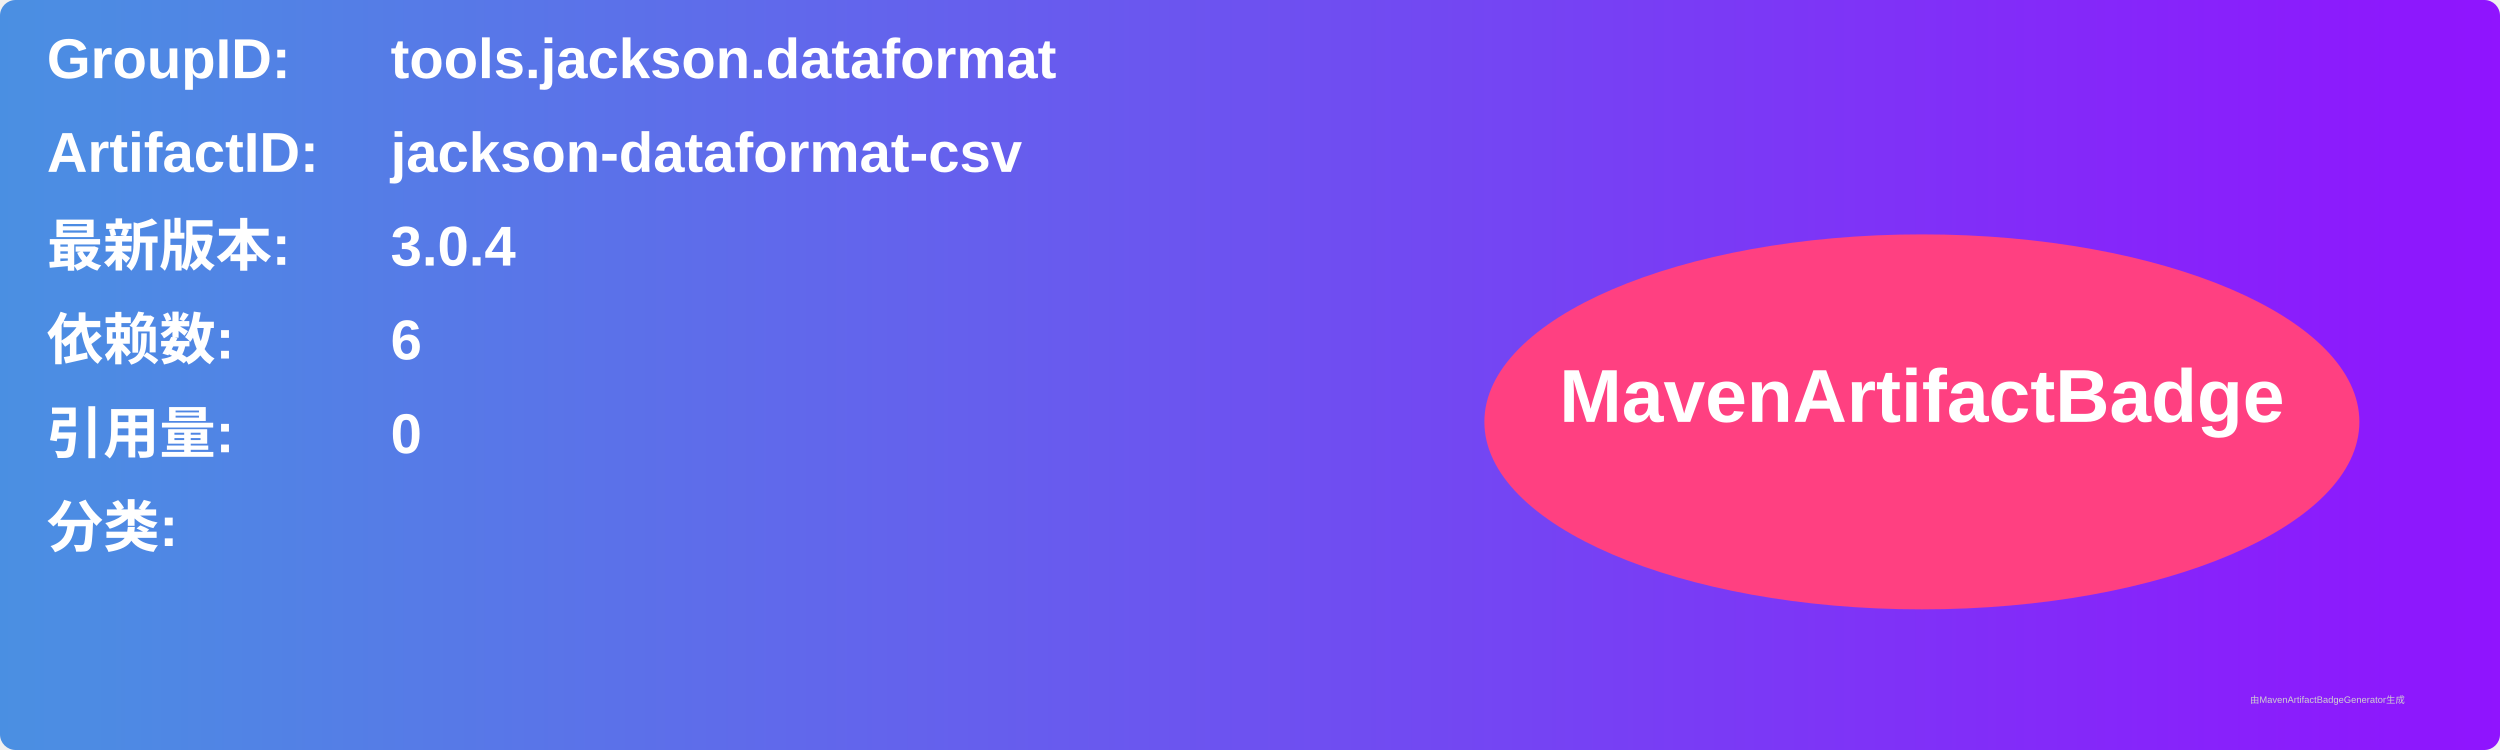
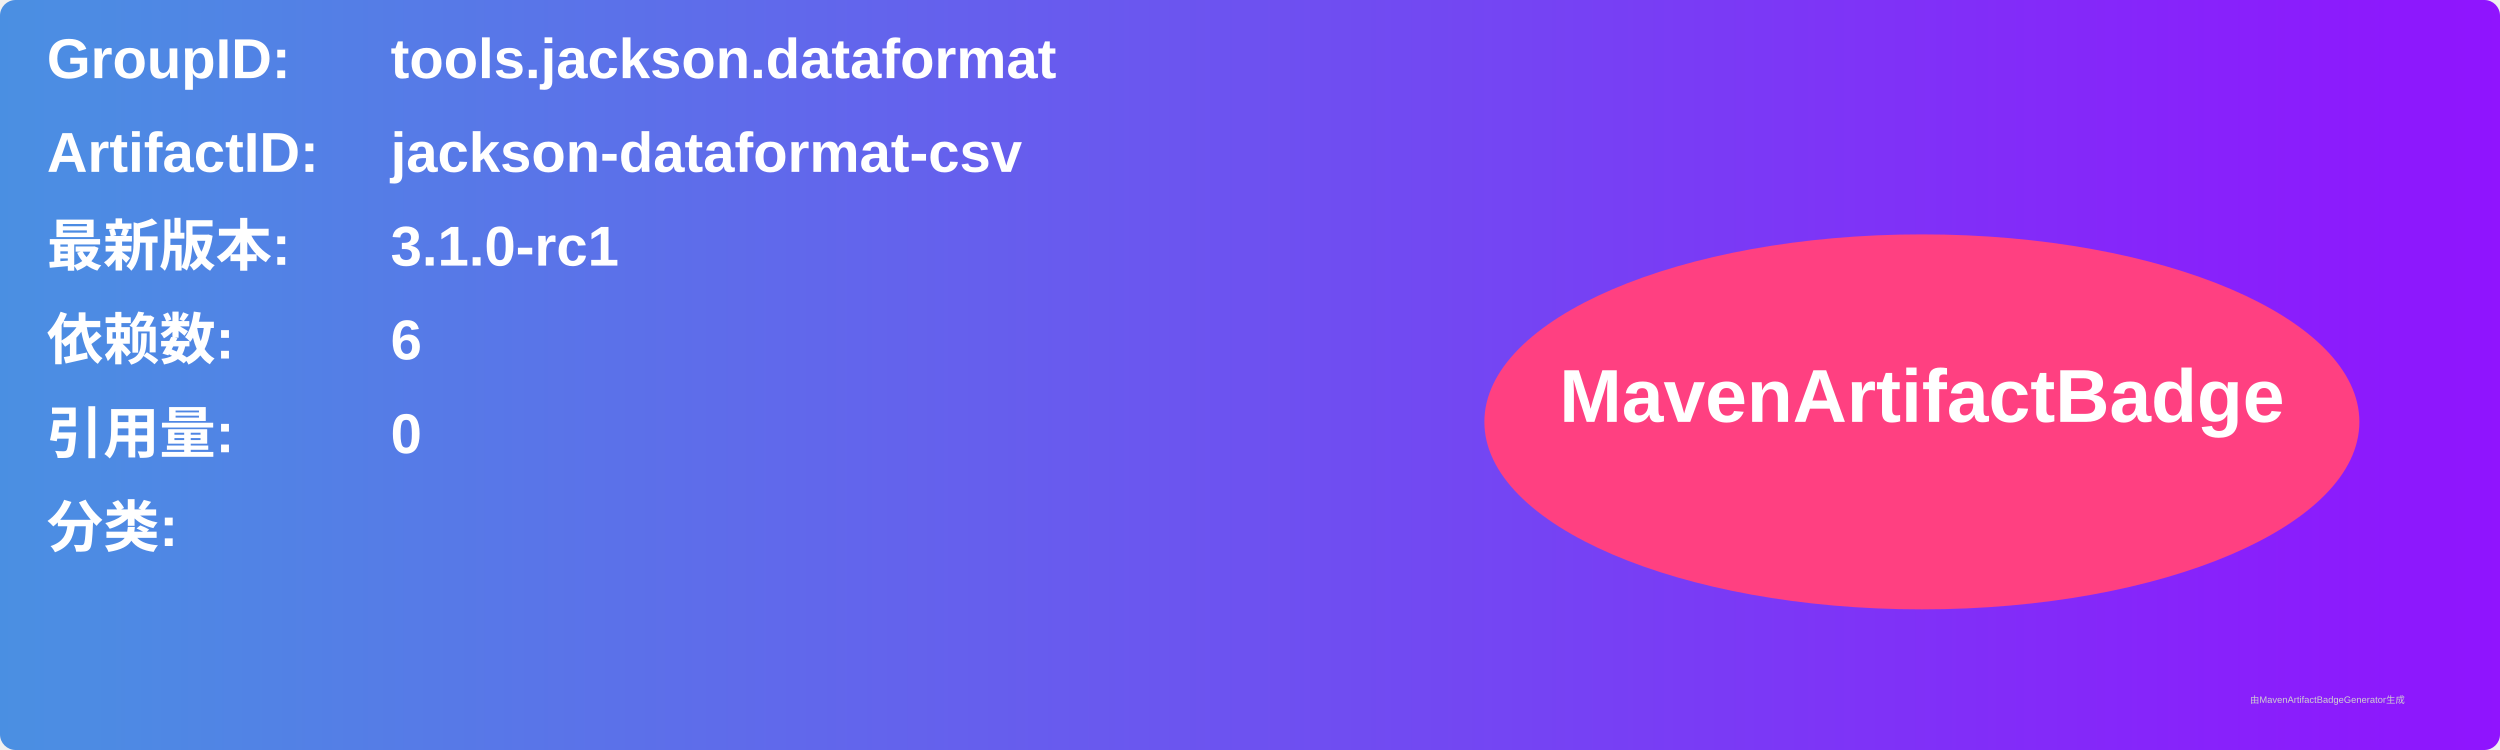
<svg xmlns="http://www.w3.org/2000/svg" width="800" height="240" viewBox="0 0 800 240">
  <linearGradient id="grad" x1="0%" y1="0%" x2="100%" y2="0%">
    <stop offset="0%" stop-color="#4a90e2" />
    <stop offset="100%" stop-color="#9013fe" />
  </linearGradient>
  <rect width="100%" height="100%" rx="5" ry="5" fill="url(#grad)" />
  <g transform="translate(15, 15)">
    <text x="0" y="10" font-family="Arial" font-size="18" fill="white" font-weight="bold" width="260">GroupID:</text>
    <text x="110" y="10" font-family="Arial" font-size="18" fill="white" font-weight="bold" width="460">tools.jackson.dataformat</text>
    <text x="0" y="40" font-family="Arial" font-size="18" fill="white" font-weight="bold" width="260">ArtifactID:</text>
    <text x="110" y="40" font-family="Arial" font-size="18" fill="white" font-weight="bold" width="460">jackson-dataformat-csv</text>
    <text x="0" y="70" font-family="Arial" font-size="18" fill="white" font-weight="bold">最新版本:</text>
    <text x="110" y="70" font-family="Arial" font-size="18" fill="white" font-weight="bold">
-       <tspan font-weight="bold">3.0.4</tspan>
+       <tspan font-weight="bold">3.1.0-rc1</tspan>
    </text>
    <text x="0" y="100" font-family="Arial" font-size="18" fill="white" font-weight="bold">依赖数: </text>
    <text x="110" y="100" font-family="Arial" font-size="18" fill="white">
      <tspan font-weight="bold">6</tspan>
    </text>
    <text x="0" y="130" font-family="Arial" font-size="18" fill="white" font-weight="bold">引用量: </text>
    <text x="110" y="130" font-family="Arial" font-size="18" fill="white">
      <tspan font-weight="bold">0</tspan>
    </text>
    <text x="0" y="160" font-family="Arial" font-size="18" fill="white" font-weight="bold">分类:</text>
    <text x="10" y="190" font-family="Arial" font-size="10" fill="white">
      <tspan font-weight="bold" />
    </text>
    <ellipse cx="600" cy="120" rx="140" ry="60" fill="#ff4081" />
    <text x="600" y="120" text-anchor="middle" font-family="Arial" font-size="24" fill="white" font-weight="bold">MavenArtifactBadge</text>
  </g>
  <text x="720" y="225" font-family="Arial" font-size="3" fill="#d0d0d0">由MavenArtifactBadgeGenerator生成</text>
</svg>
